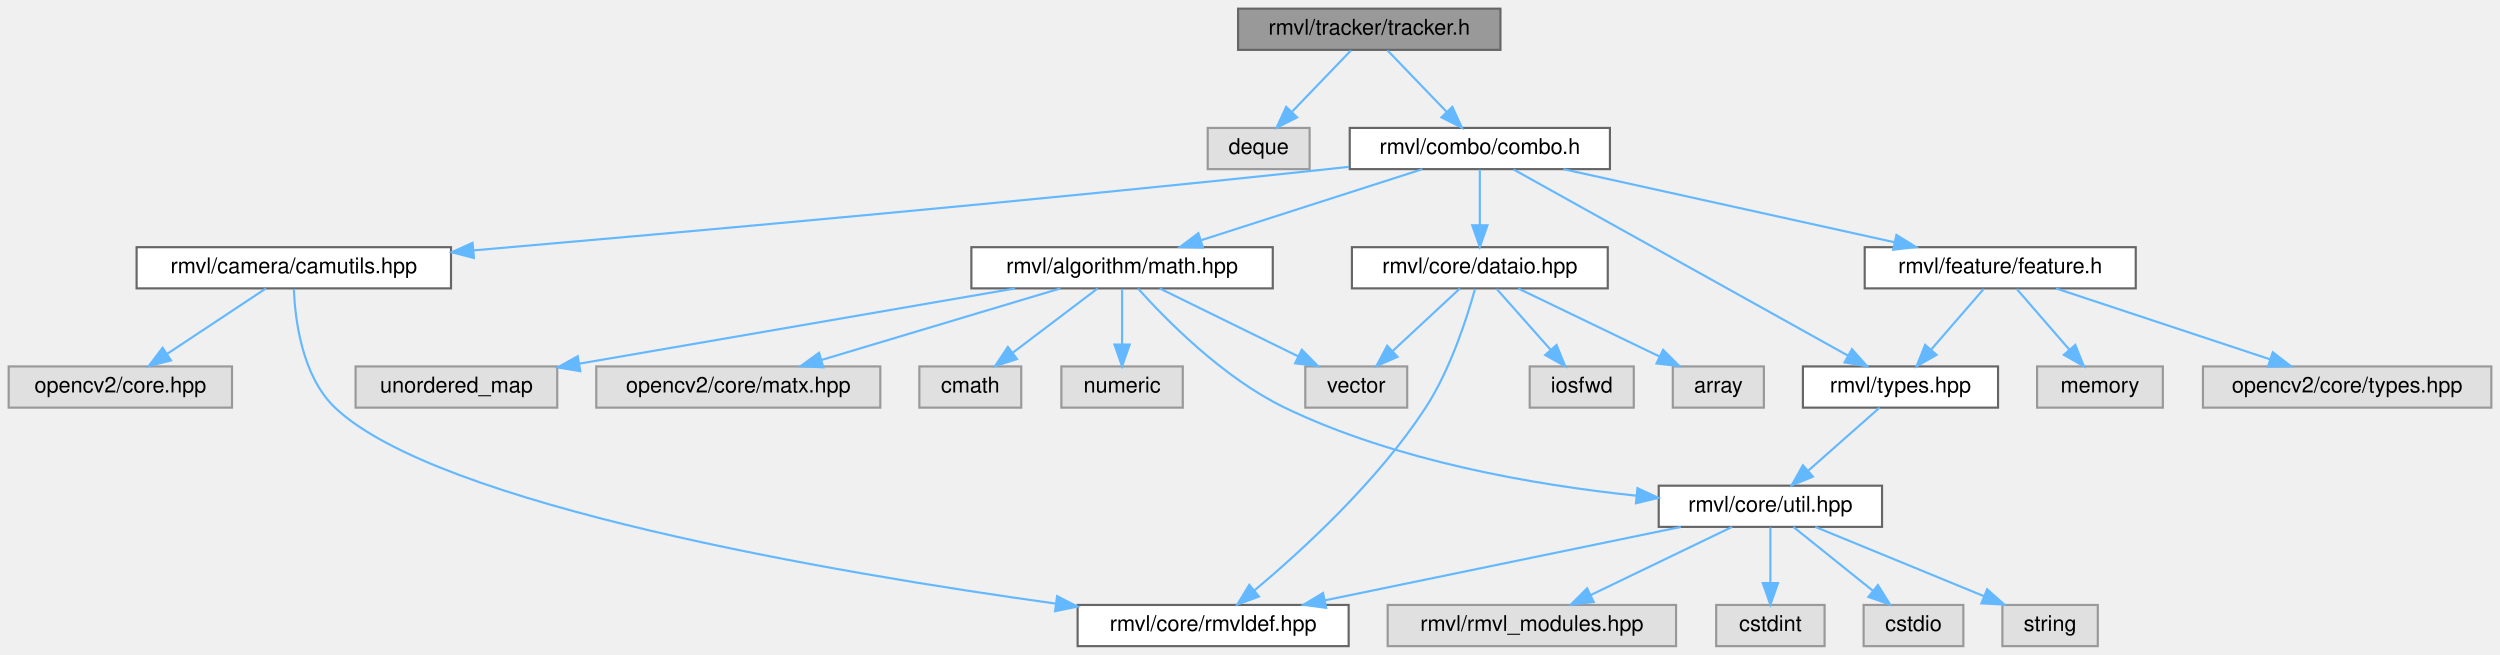
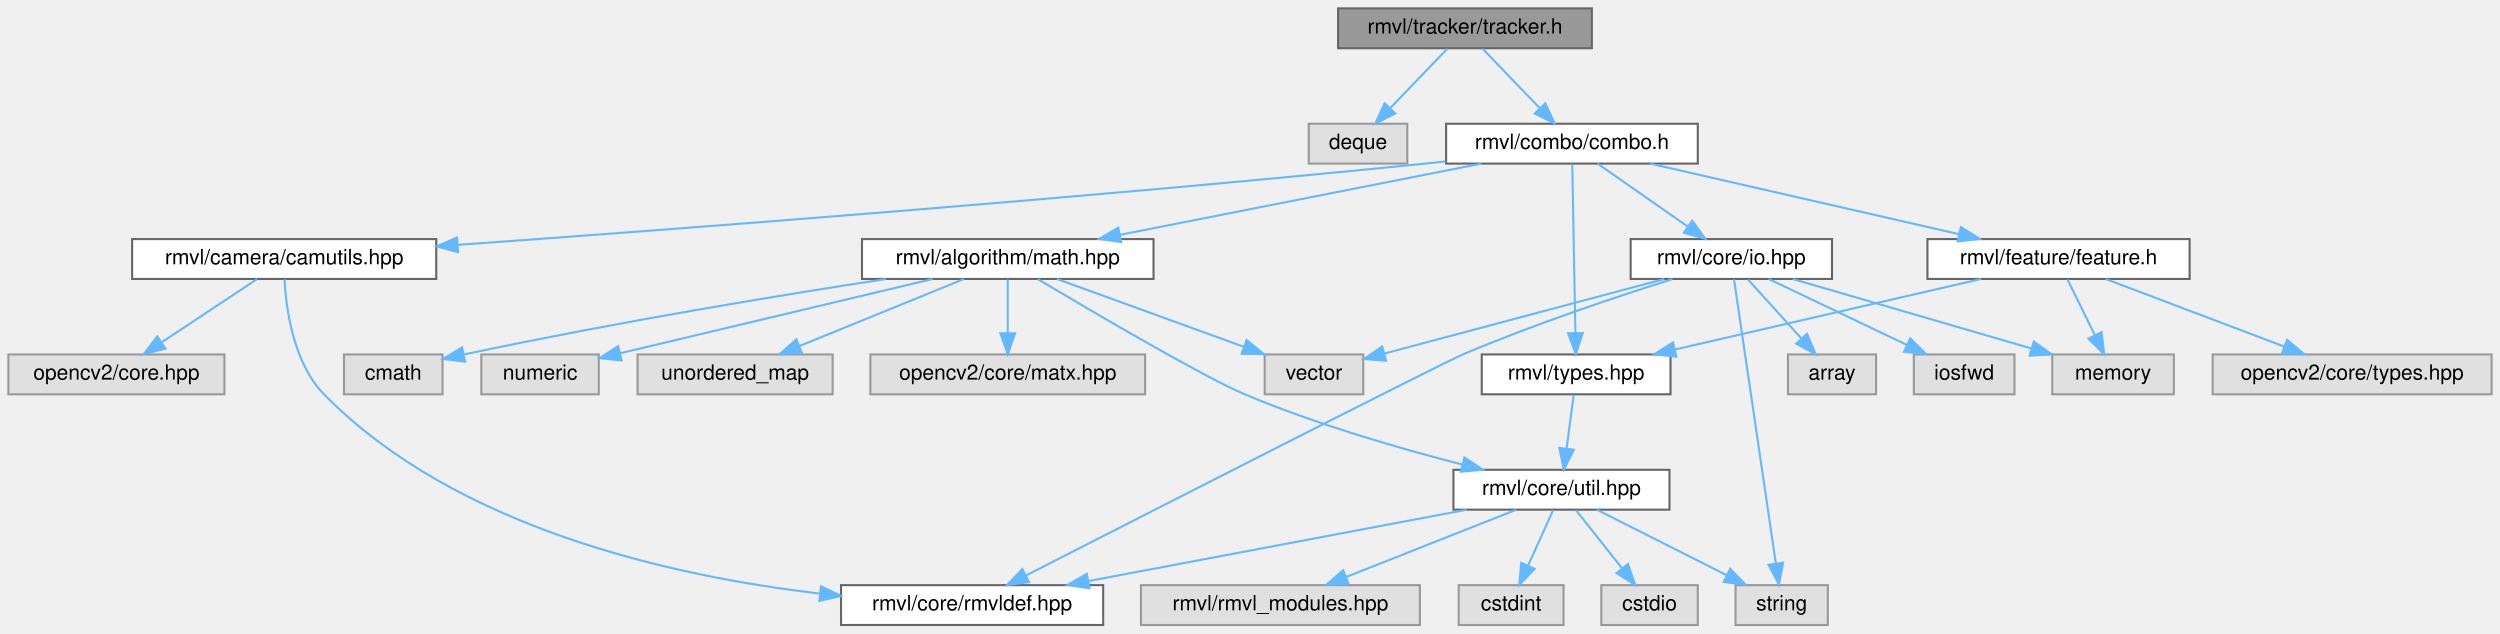
- <svg xmlns="http://www.w3.org/2000/svg" xmlns:xlink="http://www.w3.org/1999/xlink" width="1153pt" height="302pt" viewBox="0.00 0.00 1153.00 302.00">
+ <svg xmlns="http://www.w3.org/2000/svg" xmlns:xlink="http://www.w3.org/1999/xlink" width="1192pt" height="302pt" viewBox="0.00 0.00 1192.00 302.00">
  <g id="graph0" class="graph" transform="scale(1 1) rotate(0) translate(4 298)">
    <g id="Node000001" class="node">
      <g id="a_Node000001">
        <a xlink:title="追踪器抽象头文件">
-           <polygon fill="#999999" stroke="#666666" points="688,-294 567,-294 567,-275 688,-275 688,-294" />
-           <text text-anchor="middle" x="627.5" y="-282" font-family="Helvetica,sans-Serif" font-size="10.00">rmvl/tracker/tracker.h</text>
+           <polygon fill="#999999" stroke="#666666" points="755,-294 634,-294 634,-275 755,-275 755,-294" />
+           <text text-anchor="middle" x="694.5" y="-282" font-family="Helvetica,sans-Serif" font-size="10.00">rmvl/tracker/tracker.h</text>
        </a>
      </g>
    </g>
    <g id="Node000002" class="node">
      <g id="a_Node000002">
        <a xlink:title=" ">
-           <polygon fill="#e0e0e0" stroke="#999999" points="600,-239 553,-239 553,-220 600,-220 600,-239" />
-           <text text-anchor="middle" x="576.5" y="-227" font-family="Helvetica,sans-Serif" font-size="10.00">deque</text>
+           <polygon fill="#e0e0e0" stroke="#999999" points="667,-239 620,-239 620,-220 667,-220 667,-239" />
+           <text text-anchor="middle" x="643.5" y="-227" font-family="Helvetica,sans-Serif" font-size="10.00">deque</text>
        </a>
      </g>
    </g>
    <g id="edge1_Node000001_Node000002" class="edge">
      <g id="a_edge1_Node000001_Node000002">
        <a xlink:title=" ">
-           <path fill="none" stroke="#63b8ff" d="M619.08,-274.75C611.73,-267.11 600.87,-255.82 591.96,-246.56" />
-           <polygon fill="#63b8ff" stroke="#63b8ff" points="594.22,-243.87 584.76,-239.09 589.18,-248.72 594.22,-243.87" />
+           <path fill="none" stroke="#63b8ff" d="M686.08,-274.75C678.73,-267.11 667.87,-255.82 658.96,-246.56" />
+           <polygon fill="#63b8ff" stroke="#63b8ff" points="661.22,-243.87 651.76,-239.09 656.18,-248.72 661.22,-243.87" />
        </a>
      </g>
    </g>
    <g id="Node000003" class="node">
      <g id="a_Node000003">
        <a xlink:href="../../d8/d36/combo_8h.html" target="_top" xlink:title="the combination of the features header file">
-           <polygon fill="white" stroke="#666666" points="738.5,-239 618.5,-239 618.5,-220 738.5,-220 738.5,-239" />
-           <text text-anchor="middle" x="678.5" y="-227" font-family="Helvetica,sans-Serif" font-size="10.00">rmvl/combo/combo.h</text>
+           <polygon fill="white" stroke="#666666" points="805.5,-239 685.5,-239 685.5,-220 805.5,-220 805.5,-239" />
+           <text text-anchor="middle" x="745.5" y="-227" font-family="Helvetica,sans-Serif" font-size="10.00">rmvl/combo/combo.h</text>
        </a>
      </g>
    </g>
    <g id="edge2_Node000001_Node000003" class="edge">
      <g id="a_edge2_Node000001_Node000003">
        <a xlink:title=" ">
-           <path fill="none" stroke="#63b8ff" d="M635.92,-274.75C643.27,-267.11 654.13,-255.82 663.04,-246.56" />
-           <polygon fill="#63b8ff" stroke="#63b8ff" points="665.82,-248.72 670.24,-239.09 660.78,-243.87 665.82,-248.72" />
+           <path fill="none" stroke="#63b8ff" d="M702.92,-274.75C710.27,-267.11 721.13,-255.82 730.04,-246.56" />
+           <polygon fill="#63b8ff" stroke="#63b8ff" points="732.82,-248.72 737.24,-239.09 727.78,-243.87 732.82,-248.72" />
        </a>
      </g>
    </g>
    <g id="Node000004" class="node">
      <g id="a_Node000004">
        <a xlink:href="../../d3/d7e/camutils_8hpp.html" target="_top" xlink:title=" ">
          <polygon fill="white" stroke="#666666" points="204,-184 59,-184 59,-165 204,-165 204,-184" />
          <text text-anchor="middle" x="131.5" y="-172" font-family="Helvetica,sans-Serif" font-size="10.00">rmvl/camera/camutils.hpp</text>
        </a>
      </g>
    </g>
    <g id="edge3_Node000003_Node000004" class="edge">
      <g id="a_edge3_Node000003_Node000004">
        <a xlink:title=" ">
-           <path fill="none" stroke="#63b8ff" d="M618.18,-221.07C614.91,-220.7 611.66,-220.34 608.5,-220 470.46,-205.18 309.64,-190.77 214.44,-182.53" />
-           <polygon fill="#63b8ff" stroke="#63b8ff" points="214.56,-179.03 204.29,-181.66 213.96,-186 214.56,-179.03" />
+           <path fill="none" stroke="#63b8ff" d="M685.19,-221.02C681.91,-220.67 678.67,-220.32 675.5,-220 512.25,-203.42 320.95,-188.91 214.24,-181.25" />
+           <polygon fill="#63b8ff" stroke="#63b8ff" points="214.4,-177.76 204.18,-180.53 213.9,-184.74 214.4,-177.76" />
        </a>
      </g>
    </g>
    <g id="Node000007" class="node">
      <g id="a_Node000007">
        <a xlink:href="../../d4/d78/math_8hpp.html" target="_top" xlink:title="基础数学库">
-           <polygon fill="white" stroke="#666666" points="583,-184 444,-184 444,-165 583,-165 583,-184" />
-           <text text-anchor="middle" x="513.5" y="-172" font-family="Helvetica,sans-Serif" font-size="10.00">rmvl/algorithm/math.hpp</text>
+           <polygon fill="white" stroke="#666666" points="546,-184 407,-184 407,-165 546,-165 546,-184" />
+           <text text-anchor="middle" x="476.5" y="-172" font-family="Helvetica,sans-Serif" font-size="10.00">rmvl/algorithm/math.hpp</text>
        </a>
      </g>
    </g>
    <g id="edge6_Node000003_Node000007" class="edge">
      <g id="a_edge6_Node000003_Node000007">
        <a xlink:title=" ">
-           <path fill="none" stroke="#63b8ff" d="M651.99,-219.98C624.29,-211.09 580.64,-197.07 549.76,-187.15" />
-           <polygon fill="#63b8ff" stroke="#63b8ff" points="550.81,-183.81 540.22,-184.08 548.67,-190.47 550.81,-183.81" />
+           <path fill="none" stroke="#63b8ff" d="M702.28,-219.98C655.46,-210.76 580.69,-196.03 530.14,-186.07" />
+           <polygon fill="#63b8ff" stroke="#63b8ff" points="530.55,-182.58 520.06,-184.08 529.19,-189.45 530.55,-182.58" />
        </a>
      </g>
    </g>
    <g id="Node000018" class="node">
      <g id="a_Node000018">
        <a xlink:href="../../dd/de3/types_8hpp.html" target="_top" xlink:title="常用状态类型定义">
-           <polygon fill="white" stroke="#666666" points="917.5,-129 827.5,-129 827.5,-110 917.5,-110 917.5,-129" />
-           <text text-anchor="middle" x="872.5" y="-117" font-family="Helvetica,sans-Serif" font-size="10.00">rmvl/types.hpp</text>
+           <polygon fill="white" stroke="#666666" points="792.5,-129 702.5,-129 702.5,-110 792.5,-110 792.5,-129" />
+           <text text-anchor="middle" x="747.5" y="-117" font-family="Helvetica,sans-Serif" font-size="10.00">rmvl/types.hpp</text>
        </a>
      </g>
    </g>
    <g id="edge18_Node000003_Node000018" class="edge">
      <g id="a_edge18_Node000003_Node000018">
        <a xlink:title=" ">
-           <path fill="none" stroke="#63b8ff" d="M694.05,-219.84C727.76,-201.08 807.8,-156.52 848.23,-134.01" />
-           <polygon fill="#63b8ff" stroke="#63b8ff" points="850.11,-136.97 857.15,-129.05 846.71,-130.85 850.11,-136.97" />
+           <path fill="none" stroke="#63b8ff" d="M745.66,-219.66C745.99,-202.17 746.72,-162.8 747.15,-139.27" />
+           <polygon fill="#63b8ff" stroke="#63b8ff" points="750.65,-139.22 747.34,-129.16 743.66,-139.09 750.65,-139.22" />
        </a>
      </g>
    </g>
    <g id="Node000019" class="node">
      <g id="a_Node000019">
-         <a xlink:href="../../d5/d60/dataio_8hpp.html" target="_top" xlink:title="陀螺仪数据">
-           <polygon fill="white" stroke="#666666" points="737.5,-184 619.5,-184 619.5,-165 737.5,-165 737.5,-184" />
-           <text text-anchor="middle" x="678.5" y="-172" font-family="Helvetica,sans-Serif" font-size="10.00">rmvl/core/dataio.hpp</text>
+         <a xlink:href="../../d2/dc6/io_8hpp.html" target="_top" xlink:title="陀螺仪数据">
+           <polygon fill="white" stroke="#666666" points="869.5,-184 773.5,-184 773.5,-165 869.5,-165 869.5,-184" />
+           <text text-anchor="middle" x="821.5" y="-172" font-family="Helvetica,sans-Serif" font-size="10.00">rmvl/core/io.hpp</text>
        </a>
      </g>
    </g>
    <g id="edge20_Node000003_Node000019" class="edge">
      <g id="a_edge20_Node000003_Node000019">
        <a xlink:title=" ">
-           <path fill="none" stroke="#63b8ff" d="M678.5,-219.75C678.5,-212.8 678.5,-202.85 678.5,-194.13" />
-           <polygon fill="#63b8ff" stroke="#63b8ff" points="682,-194.09 678.5,-184.09 675,-194.09 682,-194.09" />
-         </a>
-       </g>
-     </g>
-     <g id="Node000022" class="node">
-       <g id="a_Node000022">
+           <path fill="none" stroke="#63b8ff" d="M757.71,-219.98C769.28,-211.92 786.88,-199.65 800.66,-190.03" />
+           <polygon fill="#63b8ff" stroke="#63b8ff" points="802.87,-192.76 809.07,-184.17 798.86,-187.02 802.87,-192.76" />
+         </a>
+       </g>
+     </g>
+     <g id="Node000023" class="node">
+       <g id="a_Node000023">
        <a xlink:href="../../d2/d74/feature_8h.html" target="_top" xlink:title="feature class header">
-           <polygon fill="white" stroke="#666666" points="981,-184 856,-184 856,-165 981,-165 981,-184" />
-           <text text-anchor="middle" x="918.5" y="-172" font-family="Helvetica,sans-Serif" font-size="10.00">rmvl/feature/feature.h</text>
-         </a>
-       </g>
-     </g>
-     <g id="edge25_Node000003_Node000022" class="edge">
-       <g id="a_edge25_Node000003_Node000022">
-         <a xlink:title=" ">
-           <path fill="none" stroke="#63b8ff" d="M717.06,-219.98C758.57,-210.82 824.71,-196.21 869.79,-186.26" />
-           <polygon fill="#63b8ff" stroke="#63b8ff" points="870.63,-189.66 879.64,-184.08 869.12,-182.82 870.63,-189.66" />
+           <polygon fill="white" stroke="#666666" points="1040,-184 915,-184 915,-165 1040,-165 1040,-184" />
+           <text text-anchor="middle" x="977.5" y="-172" font-family="Helvetica,sans-Serif" font-size="10.00">rmvl/feature/feature.h</text>
+         </a>
+       </g>
+     </g>
+     <g id="edge27_Node000003_Node000023" class="edge">
+       <g id="a_edge27_Node000003_Node000023">
+         <a xlink:title=" ">
+           <path fill="none" stroke="#63b8ff" d="M782.77,-219.98C822.82,-210.84 886.57,-196.27 930.14,-186.32" />
+           <polygon fill="#63b8ff" stroke="#63b8ff" points="930.96,-189.72 939.93,-184.08 929.4,-182.9 930.96,-189.72" />
        </a>
      </g>
    </g>
    <g id="Node000005" class="node">
      <g id="a_Node000005">
        <a xlink:title=" ">
          <polygon fill="#e0e0e0" stroke="#999999" points="103,-129 0,-129 0,-110 103,-110 103,-129" />
          <text text-anchor="middle" x="51.5" y="-117" font-family="Helvetica,sans-Serif" font-size="10.00">opencv2/core.hpp</text>
        </a>
      </g>
    </g>
    <g id="edge4_Node000004_Node000005" class="edge">
      <g id="a_edge4_Node000004_Node000005">
        <a xlink:title=" ">
          <path fill="none" stroke="#63b8ff" d="M118.65,-164.98C106.36,-156.84 87.59,-144.41 73.02,-134.76" />
          <polygon fill="#63b8ff" stroke="#63b8ff" points="74.86,-131.78 64.59,-129.17 70.99,-137.61 74.86,-131.78" />
        </a>
      </g>
    </g>
    <g id="Node000006" class="node">
      <g id="a_Node000006">
        <a xlink:href="../../db/d41/rmvldef_8hpp.html" target="_top" xlink:title=" ">
-           <polygon fill="white" stroke="#666666" points="618,-19 493,-19 493,0 618,0 618,-19" />
-           <text text-anchor="middle" x="555.5" y="-7" font-family="Helvetica,sans-Serif" font-size="10.00">rmvl/core/rmvldef.hpp</text>
+           <polygon fill="white" stroke="#666666" points="522,-19 397,-19 397,0 522,0 522,-19" />
+           <text text-anchor="middle" x="459.5" y="-7" font-family="Helvetica,sans-Serif" font-size="10.00">rmvl/core/rmvldef.hpp</text>
        </a>
      </g>
    </g>
    <g id="edge5_Node000004_Node000006" class="edge">
      <g id="a_edge5_Node000004_Node000006">
        <a xlink:title=" ">
-           <path fill="none" stroke="#63b8ff" d="M131.52,-164.72C132.06,-151.01 135.16,-124.59 150.5,-110 197.84,-64.96 379.74,-33.97 482.93,-19.61" />
-           <polygon fill="#63b8ff" stroke="#63b8ff" points="483.54,-23.06 492.97,-18.23 482.59,-16.12 483.54,-23.06" />
+           <path fill="none" stroke="#63b8ff" d="M131.65,-164.85C132.35,-151.31 135.68,-125.13 150.5,-110 213.18,-46.01 317.13,-23.12 386.95,-14.97" />
+           <polygon fill="#63b8ff" stroke="#63b8ff" points="387.43,-18.43 396.99,-13.87 386.67,-11.48 387.43,-18.43" />
        </a>
      </g>
    </g>
    <g id="Node000008" class="node">
      <g id="a_Node000008">
        <a xlink:title=" ">
-           <polygon fill="#e0e0e0" stroke="#999999" points="467,-129 420,-129 420,-110 467,-110 467,-129" />
-           <text text-anchor="middle" x="443.5" y="-117" font-family="Helvetica,sans-Serif" font-size="10.00">cmath</text>
+           <polygon fill="#e0e0e0" stroke="#999999" points="207,-129 160,-129 160,-110 207,-110 207,-129" />
+           <text text-anchor="middle" x="183.5" y="-117" font-family="Helvetica,sans-Serif" font-size="10.00">cmath</text>
        </a>
      </g>
    </g>
    <g id="edge7_Node000007_Node000008" class="edge">
      <g id="a_edge7_Node000007_Node000008">
        <a xlink:title=" ">
-           <path fill="none" stroke="#63b8ff" d="M502.25,-164.98C491.7,-157 475.7,-144.88 463.06,-135.31" />
-           <polygon fill="#63b8ff" stroke="#63b8ff" points="465.04,-132.42 454.95,-129.17 460.81,-138 465.04,-132.42" />
+           <path fill="none" stroke="#63b8ff" d="M418.41,-164.96C367.81,-157.21 292.3,-144.87 217.33,-129.02" />
+           <polygon fill="#63b8ff" stroke="#63b8ff" points="217.75,-125.53 207.24,-126.86 216.29,-132.38 217.75,-125.53" />
        </a>
      </g>
    </g>
    <g id="Node000009" class="node">
      <g id="a_Node000009">
        <a xlink:title=" ">
-           <polygon fill="#e0e0e0" stroke="#999999" points="541.5,-129 485.5,-129 485.5,-110 541.5,-110 541.5,-129" />
-           <text text-anchor="middle" x="513.5" y="-117" font-family="Helvetica,sans-Serif" font-size="10.00">numeric</text>
+           <polygon fill="#e0e0e0" stroke="#999999" points="281.5,-129 225.5,-129 225.5,-110 281.5,-110 281.5,-129" />
+           <text text-anchor="middle" x="253.5" y="-117" font-family="Helvetica,sans-Serif" font-size="10.00">numeric</text>
        </a>
      </g>
    </g>
    <g id="edge8_Node000007_Node000009" class="edge">
      <g id="a_edge8_Node000007_Node000009">
        <a xlink:title=" ">
-           <path fill="none" stroke="#63b8ff" d="M513.5,-164.75C513.5,-157.8 513.5,-147.85 513.5,-139.13" />
-           <polygon fill="#63b8ff" stroke="#63b8ff" points="517,-139.09 513.5,-129.09 510,-139.09 517,-139.09" />
+           <path fill="none" stroke="#63b8ff" d="M440.67,-164.98C399.84,-155.28 333.37,-139.48 291.61,-129.56" />
+           <polygon fill="#63b8ff" stroke="#63b8ff" points="292.35,-126.14 281.81,-127.23 290.73,-132.95 292.35,-126.14" />
        </a>
      </g>
    </g>
    <g id="Node000010" class="node">
      <g id="a_Node000010">
        <a xlink:title=" ">
-           <polygon fill="#e0e0e0" stroke="#999999" points="253,-129 160,-129 160,-110 253,-110 253,-129" />
-           <text text-anchor="middle" x="206.5" y="-117" font-family="Helvetica,sans-Serif" font-size="10.00">unordered_map</text>
+           <polygon fill="#e0e0e0" stroke="#999999" points="393,-129 300,-129 300,-110 393,-110 393,-129" />
+           <text text-anchor="middle" x="346.5" y="-117" font-family="Helvetica,sans-Serif" font-size="10.00">unordered_map</text>
        </a>
      </g>
    </g>
    <g id="edge9_Node000007_Node000010" class="edge">
      <g id="a_edge9_Node000007_Node000010">
        <a xlink:title=" ">
-           <path fill="none" stroke="#63b8ff" d="M464.18,-164.98C409.33,-155.52 320.89,-140.25 263.23,-130.29" />
-           <polygon fill="#63b8ff" stroke="#63b8ff" points="263.64,-126.81 253.19,-128.56 262.45,-133.71 263.64,-126.81" />
+           <path fill="none" stroke="#63b8ff" d="M455.61,-164.98C434.42,-156.34 401.37,-142.87 377.2,-133.02" />
+           <polygon fill="#63b8ff" stroke="#63b8ff" points="378.35,-129.7 367.77,-129.17 375.71,-136.19 378.35,-129.7" />
        </a>
      </g>
    </g>
    <g id="Node000011" class="node">
      <g id="a_Node000011">
        <a xlink:title=" ">
-           <polygon fill="#e0e0e0" stroke="#999999" points="645,-129 598,-129 598,-110 645,-110 645,-129" />
-           <text text-anchor="middle" x="621.5" y="-117" font-family="Helvetica,sans-Serif" font-size="10.00">vector</text>
+           <polygon fill="#e0e0e0" stroke="#999999" points="646,-129 599,-129 599,-110 646,-110 646,-129" />
+           <text text-anchor="middle" x="622.5" y="-117" font-family="Helvetica,sans-Serif" font-size="10.00">vector</text>
        </a>
      </g>
    </g>
    <g id="edge10_Node000007_Node000011" class="edge">
      <g id="a_edge10_Node000007_Node000011">
        <a xlink:title=" ">
-           <path fill="none" stroke="#63b8ff" d="M530.85,-164.98C548.07,-156.54 574.7,-143.47 594.65,-133.68" />
-           <polygon fill="#63b8ff" stroke="#63b8ff" points="596.4,-136.72 603.83,-129.17 593.31,-130.43 596.4,-136.72" />
+           <path fill="none" stroke="#63b8ff" d="M499.96,-164.98C524.08,-156.23 561.87,-142.51 589.1,-132.62" />
+           <polygon fill="#63b8ff" stroke="#63b8ff" points="590.41,-135.87 598.62,-129.17 588.02,-129.29 590.41,-135.87" />
        </a>
      </g>
    </g>
    <g id="Node000012" class="node">
      <g id="a_Node000012">
        <a xlink:title=" ">
-           <polygon fill="#e0e0e0" stroke="#999999" points="402,-129 271,-129 271,-110 402,-110 402,-129" />
-           <text text-anchor="middle" x="336.5" y="-117" font-family="Helvetica,sans-Serif" font-size="10.00">opencv2/core/matx.hpp</text>
+           <polygon fill="#e0e0e0" stroke="#999999" points="542,-129 411,-129 411,-110 542,-110 542,-129" />
+           <text text-anchor="middle" x="476.5" y="-117" font-family="Helvetica,sans-Serif" font-size="10.00">opencv2/core/matx.hpp</text>
        </a>
      </g>
    </g>
    <g id="edge11_Node000007_Node000012" class="edge">
      <g id="a_edge11_Node000007_Node000012">
        <a xlink:title=" ">
-           <path fill="none" stroke="#63b8ff" d="M485.06,-164.98C455.22,-156.05 408.12,-141.94 374.97,-132.02" />
-           <polygon fill="#63b8ff" stroke="#63b8ff" points="375.74,-128.6 365.16,-129.08 373.74,-135.3 375.74,-128.6" />
+           <path fill="none" stroke="#63b8ff" d="M476.5,-164.75C476.5,-157.8 476.5,-147.85 476.5,-139.13" />
+           <polygon fill="#63b8ff" stroke="#63b8ff" points="480,-139.09 476.5,-129.09 473,-139.09 480,-139.09" />
        </a>
      </g>
    </g>
    <g id="Node000013" class="node">
      <g id="a_Node000013">
        <a xlink:href="../../d0/d3f/util_8hpp.html" target="_top" xlink:title=" ">
-           <polygon fill="white" stroke="#666666" points="864,-74 761,-74 761,-55 864,-55 864,-74" />
-           <text text-anchor="middle" x="812.5" y="-62" font-family="Helvetica,sans-Serif" font-size="10.00">rmvl/core/util.hpp</text>
+           <polygon fill="white" stroke="#666666" points="792,-74 689,-74 689,-55 792,-55 792,-74" />
+           <text text-anchor="middle" x="740.5" y="-62" font-family="Helvetica,sans-Serif" font-size="10.00">rmvl/core/util.hpp</text>
        </a>
      </g>
    </g>
    <g id="edge12_Node000007_Node000013" class="edge">
      <g id="a_edge12_Node000007_Node000013">
        <a xlink:title=" ">
-           <path fill="none" stroke="#63b8ff" d="M520.84,-164.94C533.28,-151.06 559.92,-123.78 588.5,-110 639.8,-85.26 704.05,-74.28 750.57,-69.4" />
-           <polygon fill="#63b8ff" stroke="#63b8ff" points="751.2,-72.85 760.81,-68.39 750.51,-65.89 751.2,-72.85" />
+           <path fill="none" stroke="#63b8ff" d="M490.83,-164.91C516.54,-149.59 569.7,-118.35 589.5,-110 623.21,-95.78 662.95,-84.26 693.2,-76.51" />
+           <polygon fill="#63b8ff" stroke="#63b8ff" points="694.23,-79.86 703.08,-74.03 692.52,-73.07 694.23,-79.86" />
        </a>
      </g>
    </g>
    <g id="edge17_Node000013_Node000006" class="edge">
      <g id="a_edge17_Node000013_Node000006">
        <a xlink:title=" ">
-           <path fill="none" stroke="#63b8ff" d="M771.21,-54.98C726.57,-45.78 655.34,-31.09 607.05,-21.13" />
-           <polygon fill="#63b8ff" stroke="#63b8ff" points="607.62,-17.67 597.12,-19.08 606.2,-24.53 607.62,-17.67" />
+           <path fill="none" stroke="#63b8ff" d="M695.35,-54.98C646.24,-45.72 567.68,-30.9 514.88,-20.94" />
+           <polygon fill="#63b8ff" stroke="#63b8ff" points="515.48,-17.5 505,-19.08 514.18,-24.37 515.48,-17.5" />
        </a>
      </g>
    </g>
    <g id="Node000014" class="node">
      <g id="a_Node000014">
        <a xlink:title=" ">
-           <polygon fill="#e0e0e0" stroke="#999999" points="769,-19 636,-19 636,0 769,0 769,-19" />
-           <text text-anchor="middle" x="702.5" y="-7" font-family="Helvetica,sans-Serif" font-size="10.00">rmvl/rmvl_modules.hpp</text>
+           <polygon fill="#e0e0e0" stroke="#999999" points="673,-19 540,-19 540,0 673,0 673,-19" />
+           <text text-anchor="middle" x="606.5" y="-7" font-family="Helvetica,sans-Serif" font-size="10.00">rmvl/rmvl_modules.hpp</text>
        </a>
      </g>
    </g>
    <g id="edge13_Node000013_Node000014" class="edge">
      <g id="a_edge13_Node000013_Node000014">
        <a xlink:title=" ">
-           <path fill="none" stroke="#63b8ff" d="M794.83,-54.98C777.21,-46.5 749.92,-33.35 729.57,-23.54" />
-           <polygon fill="#63b8ff" stroke="#63b8ff" points="731.02,-20.36 720.49,-19.17 727.98,-26.66 731.02,-20.36" />
+           <path fill="none" stroke="#63b8ff" d="M718.97,-54.98C697.03,-46.3 662.76,-32.75 637.81,-22.88" />
+           <polygon fill="#63b8ff" stroke="#63b8ff" points="639.01,-19.59 628.42,-19.17 636.43,-26.1 639.01,-19.59" />
        </a>
      </g>
    </g>
    <g id="Node000015" class="node">
      <g id="a_Node000015">
        <a xlink:title=" ">
-           <polygon fill="#e0e0e0" stroke="#999999" points="837.5,-19 787.5,-19 787.5,0 837.5,0 837.5,-19" />
-           <text text-anchor="middle" x="812.5" y="-7" font-family="Helvetica,sans-Serif" font-size="10.00">cstdint</text>
+           <polygon fill="#e0e0e0" stroke="#999999" points="741.5,-19 691.5,-19 691.5,0 741.5,0 741.5,-19" />
+           <text text-anchor="middle" x="716.5" y="-7" font-family="Helvetica,sans-Serif" font-size="10.00">cstdint</text>
        </a>
      </g>
    </g>
    <g id="edge14_Node000013_Node000015" class="edge">
      <g id="a_edge14_Node000013_Node000015">
        <a xlink:title=" ">
-           <path fill="none" stroke="#63b8ff" d="M812.5,-54.75C812.5,-47.8 812.5,-37.85 812.5,-29.13" />
-           <polygon fill="#63b8ff" stroke="#63b8ff" points="816,-29.09 812.5,-19.09 809,-29.09 816,-29.09" />
+           <path fill="none" stroke="#63b8ff" d="M736.54,-54.75C733.29,-47.57 728.58,-37.18 724.55,-28.27" />
+           <polygon fill="#63b8ff" stroke="#63b8ff" points="727.7,-26.75 720.39,-19.09 721.33,-29.64 727.7,-26.75" />
        </a>
      </g>
    </g>
    <g id="Node000016" class="node">
      <g id="a_Node000016">
        <a xlink:title=" ">
-           <polygon fill="#e0e0e0" stroke="#999999" points="901.5,-19 855.5,-19 855.5,0 901.5,0 901.5,-19" />
-           <text text-anchor="middle" x="878.5" y="-7" font-family="Helvetica,sans-Serif" font-size="10.00">cstdio</text>
+           <polygon fill="#e0e0e0" stroke="#999999" points="805.5,-19 759.5,-19 759.5,0 805.5,0 805.5,-19" />
+           <text text-anchor="middle" x="782.5" y="-7" font-family="Helvetica,sans-Serif" font-size="10.00">cstdio</text>
        </a>
      </g>
    </g>
    <g id="edge15_Node000013_Node000016" class="edge">
      <g id="a_edge15_Node000013_Node000016">
        <a xlink:title=" ">
-           <path fill="none" stroke="#63b8ff" d="M823.1,-54.98C832.96,-47.07 847.85,-35.11 859.72,-25.58" />
-           <polygon fill="#63b8ff" stroke="#63b8ff" points="862.1,-28.16 867.7,-19.17 857.71,-22.7 862.1,-28.16" />
+           <path fill="none" stroke="#63b8ff" d="M747.44,-54.75C753.37,-47.26 762.07,-36.28 769.32,-27.13" />
+           <polygon fill="#63b8ff" stroke="#63b8ff" points="772.23,-29.1 775.69,-19.09 766.74,-24.75 772.23,-29.1" />
        </a>
      </g>
    </g>
    <g id="Node000017" class="node">
      <g id="a_Node000017">
        <a xlink:title=" ">
-           <polygon fill="#e0e0e0" stroke="#999999" points="963.5,-19 919.5,-19 919.5,0 963.5,0 963.5,-19" />
-           <text text-anchor="middle" x="941.5" y="-7" font-family="Helvetica,sans-Serif" font-size="10.00">string</text>
+           <polygon fill="#e0e0e0" stroke="#999999" points="867.5,-19 823.5,-19 823.5,0 867.5,0 867.5,-19" />
+           <text text-anchor="middle" x="845.5" y="-7" font-family="Helvetica,sans-Serif" font-size="10.00">string</text>
        </a>
      </g>
    </g>
    <g id="edge16_Node000013_Node000017" class="edge">
      <g id="a_edge16_Node000013_Node000017">
        <a xlink:title=" ">
-           <path fill="none" stroke="#63b8ff" d="M833.23,-54.98C854.26,-46.34 887.05,-32.87 911.04,-23.02" />
-           <polygon fill="#63b8ff" stroke="#63b8ff" points="912.48,-26.21 920.4,-19.17 909.82,-19.73 912.48,-26.21" />
+           <path fill="none" stroke="#63b8ff" d="M757.37,-54.98C774.11,-46.54 800,-33.47 819.39,-23.68" />
+           <polygon fill="#63b8ff" stroke="#63b8ff" points="820.97,-26.8 828.32,-19.17 817.82,-20.55 820.97,-26.8" />
        </a>
      </g>
    </g>
    <g id="edge19_Node000018_Node000013" class="edge">
      <g id="a_edge19_Node000018_Node000013">
        <a xlink:title=" ">
-           <path fill="none" stroke="#63b8ff" d="M862.86,-109.98C853.99,-102.15 840.63,-90.34 829.89,-80.86" />
-           <polygon fill="#63b8ff" stroke="#63b8ff" points="832.13,-78.17 822.32,-74.17 827.49,-83.41 832.13,-78.17" />
-         </a>
-       </g>
-     </g>
-     <g id="edge24_Node000019_Node000006" class="edge">
-       <g id="a_edge24_Node000019_Node000006">
-         <a xlink:title=" ">
-           <path fill="none" stroke="#63b8ff" d="M676.27,-164.76C672.76,-152.01 665.12,-127.88 653.5,-110 631.33,-75.9 596.14,-43.77 574.51,-25.67" />
-           <polygon fill="#63b8ff" stroke="#63b8ff" points="576.62,-22.87 566.68,-19.23 572.18,-28.28 576.62,-22.87" />
-         </a>
-       </g>
-     </g>
-     <g id="edge23_Node000019_Node000011" class="edge">
-       <g id="a_edge23_Node000019_Node000011">
-         <a xlink:title=" ">
-           <path fill="none" stroke="#63b8ff" d="M669.34,-164.98C661,-157.23 648.47,-145.58 638.32,-136.14" />
-           <polygon fill="#63b8ff" stroke="#63b8ff" points="640.53,-133.42 630.82,-129.17 635.76,-138.54 640.53,-133.42" />
+           <path fill="none" stroke="#63b8ff" d="M746.34,-109.75C745.43,-102.8 744.11,-92.85 742.96,-84.13" />
+           <polygon fill="#63b8ff" stroke="#63b8ff" points="746.41,-83.54 741.63,-74.09 739.47,-84.46 746.41,-83.54" />
+         </a>
+       </g>
+     </g>
+     <g id="edge26_Node000019_Node000006" class="edge">
+       <g id="a_edge26_Node000019_Node000006">
+         <a xlink:title=" ">
+           <path fill="none" stroke="#63b8ff" d="M793.38,-164.92C767.17,-156.65 727.17,-143.3 693.5,-129 682.93,-124.51 543.66,-53.49 485.13,-23.6" />
+           <polygon fill="#63b8ff" stroke="#63b8ff" points="486.64,-20.44 476.14,-19.01 483.46,-26.67 486.64,-20.44" />
+         </a>
+       </g>
+     </g>
+     <g id="edge25_Node000019_Node000011" class="edge">
+       <g id="a_edge25_Node000019_Node000011">
+         <a xlink:title=" ">
+           <path fill="none" stroke="#63b8ff" d="M789.53,-164.98C752.97,-155.25 693.39,-139.38 656.15,-129.46" />
+           <polygon fill="#63b8ff" stroke="#63b8ff" points="656.84,-126.02 646.28,-126.83 655.04,-132.79 656.84,-126.02" />
+         </a>
+       </g>
+     </g>
+     <g id="edge24_Node000019_Node000017" class="edge">
+       <g id="a_edge24_Node000019_Node000017">
+         <a xlink:title=" ">
+           <path fill="none" stroke="#63b8ff" d="M822.79,-164.74C826.55,-139.2 837.56,-64.43 842.74,-29.23" />
+           <polygon fill="#63b8ff" stroke="#63b8ff" points="846.21,-29.71 844.2,-19.31 839.28,-28.69 846.21,-29.71" />
        </a>
      </g>
    </g>
    <g id="Node000020" class="node">
      <g id="a_Node000020">
        <a xlink:title=" ">
-           <polygon fill="#e0e0e0" stroke="#999999" points="809.5,-129 767.5,-129 767.5,-110 809.5,-110 809.5,-129" />
-           <text text-anchor="middle" x="788.5" y="-117" font-family="Helvetica,sans-Serif" font-size="10.00">array</text>
+           <polygon fill="#e0e0e0" stroke="#999999" points="890.5,-129 848.5,-129 848.5,-110 890.5,-110 890.5,-129" />
+           <text text-anchor="middle" x="869.5" y="-117" font-family="Helvetica,sans-Serif" font-size="10.00">array</text>
        </a>
      </g>
    </g>
    <g id="edge21_Node000019_Node000020" class="edge">
      <g id="a_edge21_Node000019_Node000020">
        <a xlink:title=" ">
-           <path fill="none" stroke="#63b8ff" d="M696.17,-164.98C713.79,-156.5 741.08,-143.35 761.43,-133.54" />
-           <polygon fill="#63b8ff" stroke="#63b8ff" points="763.02,-136.66 770.51,-129.17 759.98,-130.36 763.02,-136.66" />
+           <path fill="none" stroke="#63b8ff" d="M829.43,-164.75C836.35,-157.11 846.57,-145.82 854.95,-136.56" />
+           <polygon fill="#63b8ff" stroke="#63b8ff" points="857.6,-138.85 861.72,-129.09 852.41,-134.15 857.6,-138.85" />
        </a>
      </g>
    </g>
    <g id="Node000021" class="node">
      <g id="a_Node000021">
        <a xlink:title=" ">
-           <polygon fill="#e0e0e0" stroke="#999999" points="749.5,-129 701.5,-129 701.5,-110 749.5,-110 749.5,-129" />
-           <text text-anchor="middle" x="725.5" y="-117" font-family="Helvetica,sans-Serif" font-size="10.00">iosfwd</text>
+           <polygon fill="#e0e0e0" stroke="#999999" points="956.5,-129 908.5,-129 908.5,-110 956.5,-110 956.5,-129" />
+           <text text-anchor="middle" x="932.5" y="-117" font-family="Helvetica,sans-Serif" font-size="10.00">iosfwd</text>
        </a>
      </g>
    </g>
    <g id="edge22_Node000019_Node000021" class="edge">
      <g id="a_edge22_Node000019_Node000021">
        <a xlink:title=" ">
-           <path fill="none" stroke="#63b8ff" d="M686.26,-164.75C692.97,-157.18 702.84,-146.05 711.01,-136.84" />
-           <polygon fill="#63b8ff" stroke="#63b8ff" points="713.87,-138.89 717.88,-129.09 708.63,-134.25 713.87,-138.89" />
-         </a>
-       </g>
-     </g>
-     <g id="edge28_Node000022_Node000018" class="edge">
-       <g id="a_edge28_Node000022_Node000018">
-         <a xlink:title=" ">
-           <path fill="none" stroke="#63b8ff" d="M910.9,-164.75C904.34,-157.18 894.68,-146.05 886.69,-136.84" />
-           <polygon fill="#63b8ff" stroke="#63b8ff" points="889.15,-134.35 879.95,-129.09 883.87,-138.94 889.15,-134.35" />
-         </a>
-       </g>
-     </g>
-     <g id="Node000023" class="node">
-       <g id="a_Node000023">
-         <a xlink:title=" ">
-           <polygon fill="#e0e0e0" stroke="#999999" points="993.5,-129 935.5,-129 935.5,-110 993.5,-110 993.5,-129" />
-           <text text-anchor="middle" x="964.5" y="-117" font-family="Helvetica,sans-Serif" font-size="10.00">memory</text>
-         </a>
-       </g>
-     </g>
-     <g id="edge26_Node000022_Node000023" class="edge">
-       <g id="a_edge26_Node000022_Node000023">
-         <a xlink:title=" ">
-           <path fill="none" stroke="#63b8ff" d="M926.1,-164.75C932.66,-157.18 942.32,-146.05 950.31,-136.84" />
-           <polygon fill="#63b8ff" stroke="#63b8ff" points="953.13,-138.94 957.05,-129.09 947.85,-134.35 953.13,-138.94" />
+           <path fill="none" stroke="#63b8ff" d="M839.33,-164.98C857.11,-156.5 884.65,-143.35 905.18,-133.54" />
+           <polygon fill="#63b8ff" stroke="#63b8ff" points="906.83,-136.64 914.34,-129.17 903.81,-130.32 906.83,-136.64" />
+         </a>
+       </g>
+     </g>
+     <g id="Node000022" class="node">
+       <g id="a_Node000022">
+         <a xlink:title=" ">
+           <polygon fill="#e0e0e0" stroke="#999999" points="1032.5,-129 974.5,-129 974.5,-110 1032.5,-110 1032.5,-129" />
+           <text text-anchor="middle" x="1003.5" y="-117" font-family="Helvetica,sans-Serif" font-size="10.00">memory</text>
+         </a>
+       </g>
+     </g>
+     <g id="edge23_Node000019_Node000022" class="edge">
+       <g id="a_edge23_Node000019_Node000022">
+         <a xlink:title=" ">
+           <path fill="none" stroke="#63b8ff" d="M850.74,-164.98C881.65,-155.98 930.57,-141.74 964.69,-131.8" />
+           <polygon fill="#63b8ff" stroke="#63b8ff" points="965.71,-135.15 974.33,-128.99 963.75,-128.43 965.71,-135.15" />
+         </a>
+       </g>
+     </g>
+     <g id="edge30_Node000023_Node000018" class="edge">
+       <g id="a_edge30_Node000023_Node000018">
+         <a xlink:title=" ">
+           <path fill="none" stroke="#63b8ff" d="M940.55,-164.98C900.93,-155.86 837.91,-141.33 794.73,-131.38" />
+           <polygon fill="#63b8ff" stroke="#63b8ff" points="795.27,-127.92 784.74,-129.08 793.7,-134.74 795.27,-127.92" />
+         </a>
+       </g>
+     </g>
+     <g id="edge28_Node000023_Node000022" class="edge">
+       <g id="a_edge28_Node000023_Node000022">
+         <a xlink:title=" ">
+           <path fill="none" stroke="#63b8ff" d="M981.79,-164.75C985.31,-157.57 990.41,-147.18 994.78,-138.27" />
+           <polygon fill="#63b8ff" stroke="#63b8ff" points="998.02,-139.61 999.29,-129.09 991.74,-136.53 998.02,-139.61" />
        </a>
      </g>
    </g>
    <g id="Node000024" class="node">
      <g id="a_Node000024">
        <a xlink:title=" ">
-           <polygon fill="#e0e0e0" stroke="#999999" points="1145,-129 1012,-129 1012,-110 1145,-110 1145,-129" />
-           <text text-anchor="middle" x="1078.5" y="-117" font-family="Helvetica,sans-Serif" font-size="10.00">opencv2/core/types.hpp</text>
-         </a>
-       </g>
-     </g>
-     <g id="edge27_Node000022_Node000024" class="edge">
-       <g id="a_edge27_Node000022_Node000024">
-         <a xlink:title=" ">
-           <path fill="none" stroke="#63b8ff" d="M944.21,-164.98C970.95,-156.13 1013.03,-142.19 1042.95,-132.28" />
-           <polygon fill="#63b8ff" stroke="#63b8ff" points="1044.2,-135.55 1052.59,-129.08 1042,-128.9 1044.2,-135.55" />
+           <polygon fill="#e0e0e0" stroke="#999999" points="1184,-129 1051,-129 1051,-110 1184,-110 1184,-129" />
+           <text text-anchor="middle" x="1117.5" y="-117" font-family="Helvetica,sans-Serif" font-size="10.00">opencv2/core/types.hpp</text>
+         </a>
+       </g>
+     </g>
+     <g id="edge29_Node000023_Node000024" class="edge">
+       <g id="a_edge29_Node000023_Node000024">
+         <a xlink:title=" ">
+           <path fill="none" stroke="#63b8ff" d="M999.99,-164.98C1023.02,-156.27 1059.04,-142.63 1085.13,-132.75" />
+           <polygon fill="#63b8ff" stroke="#63b8ff" points="1086.48,-135.98 1094.6,-129.17 1084.01,-129.44 1086.48,-135.98" />
        </a>
      </g>
    </g>
  </g>
</svg>
